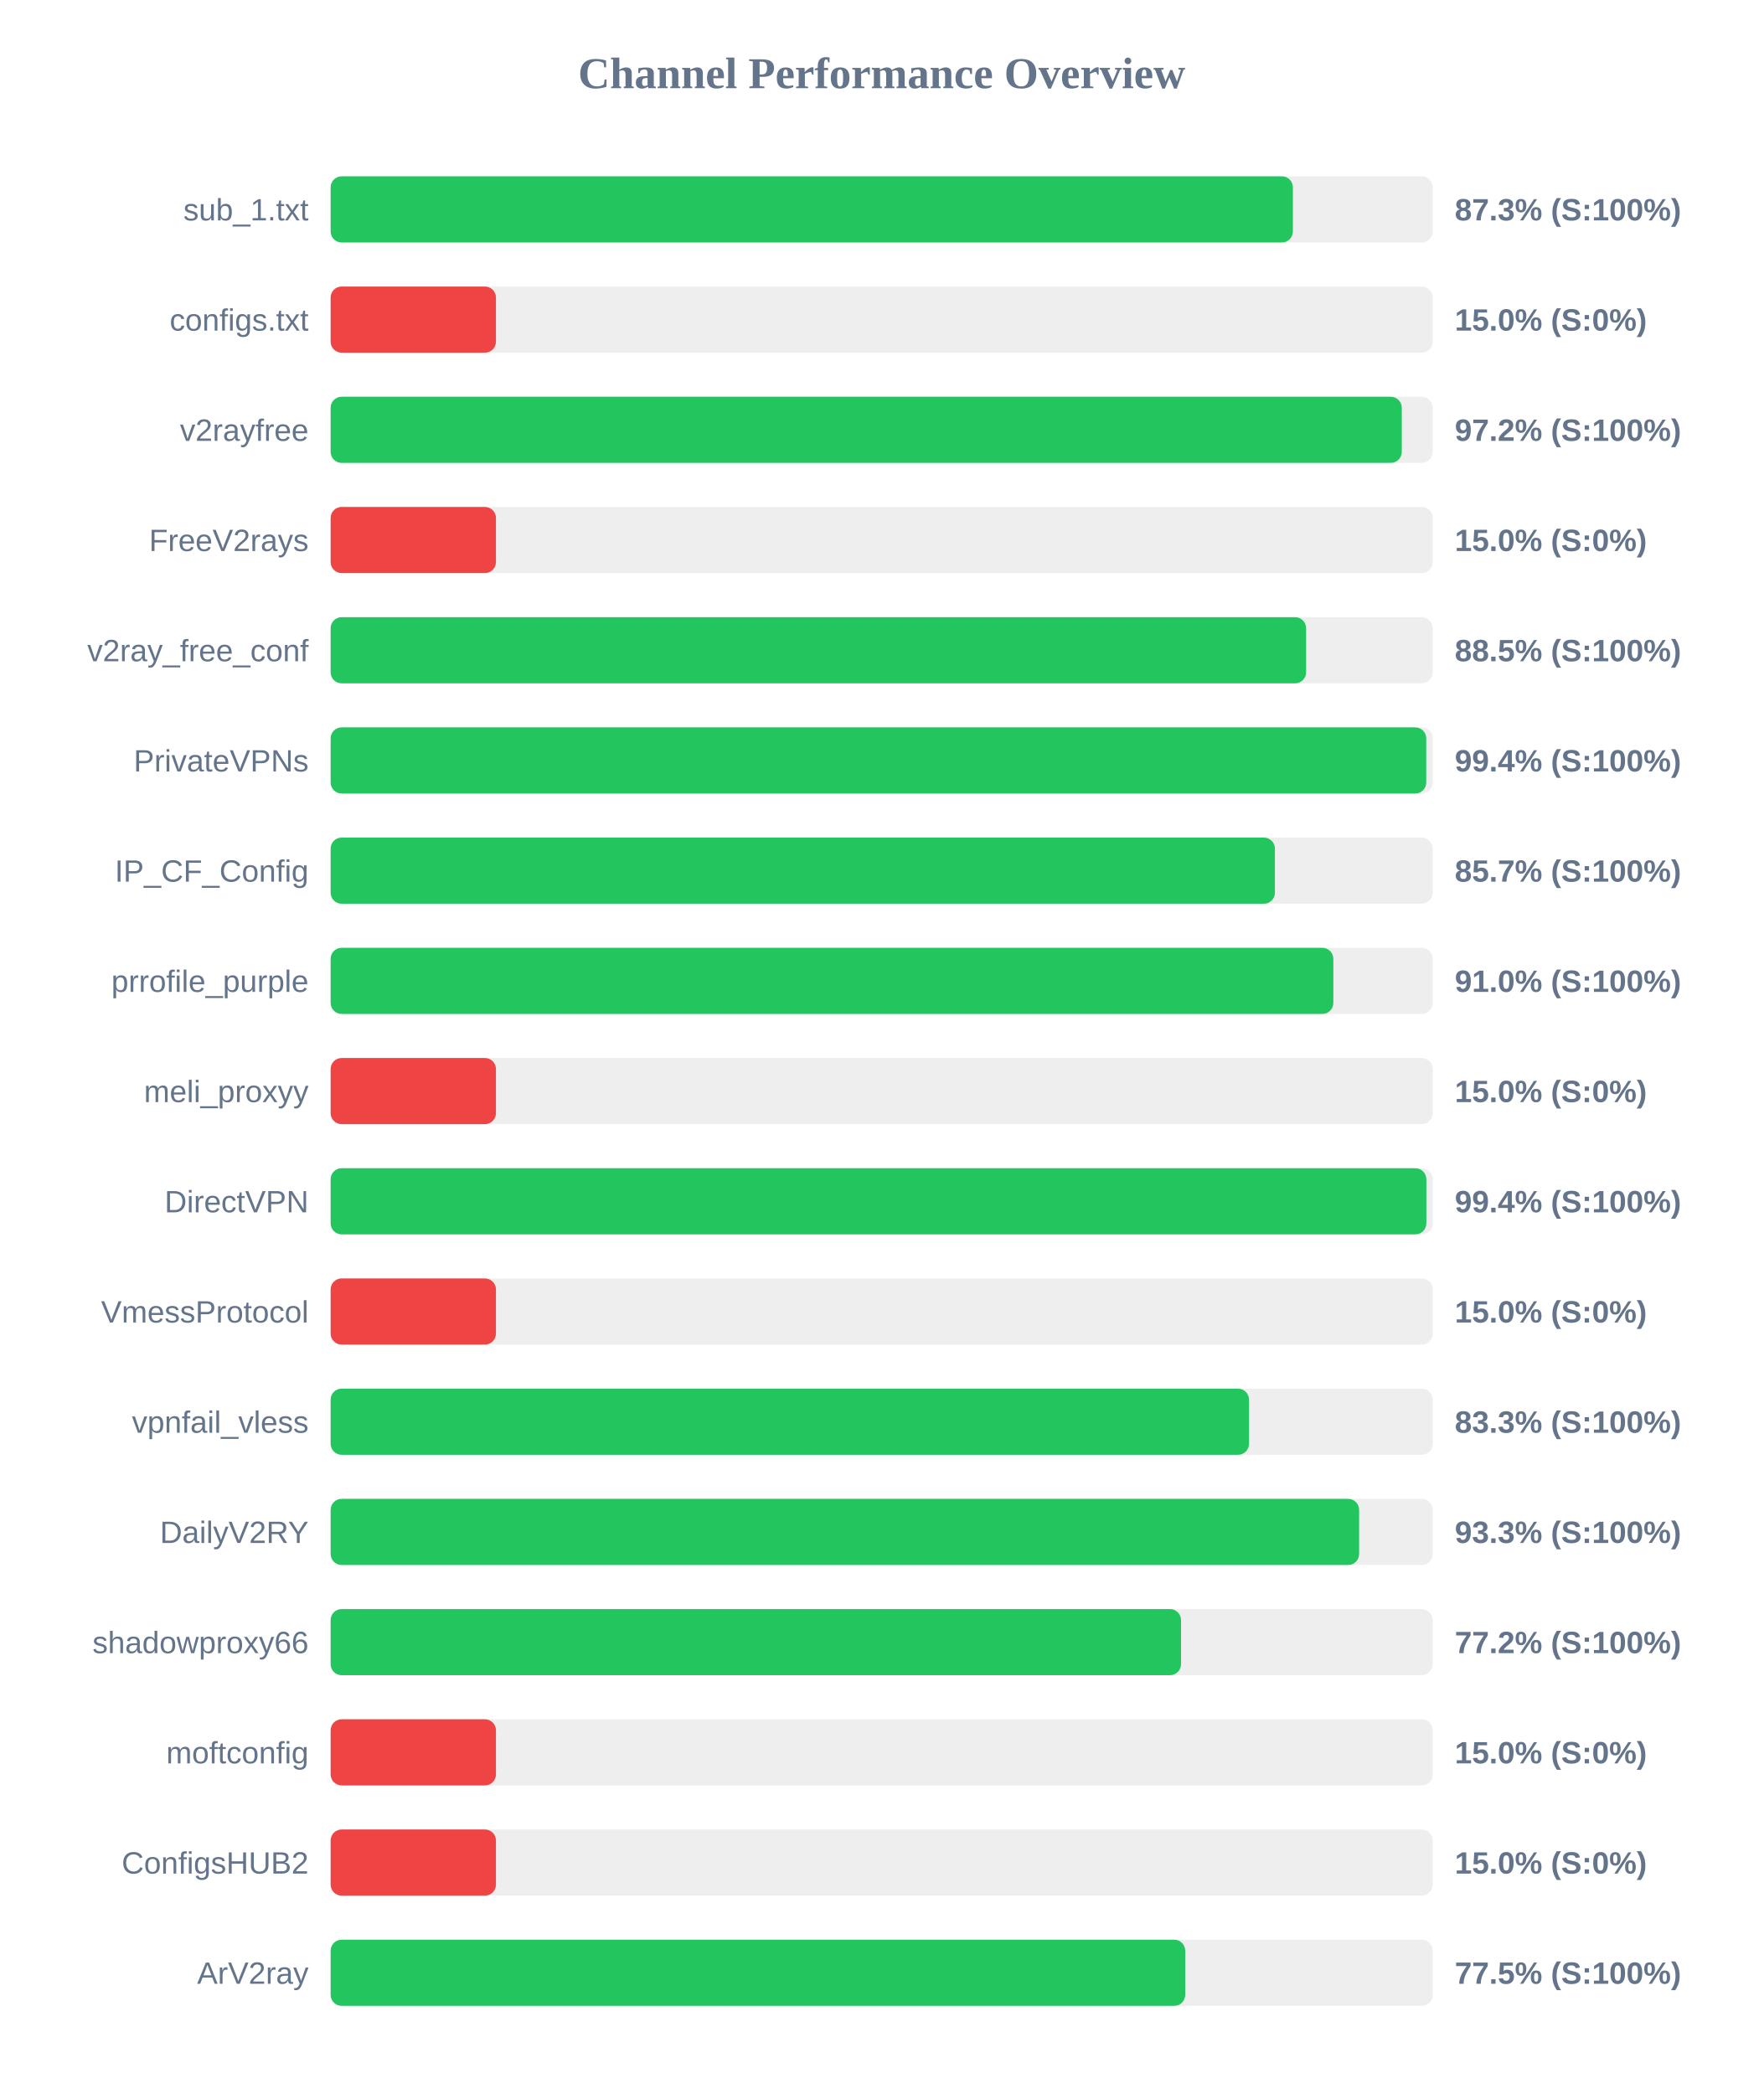
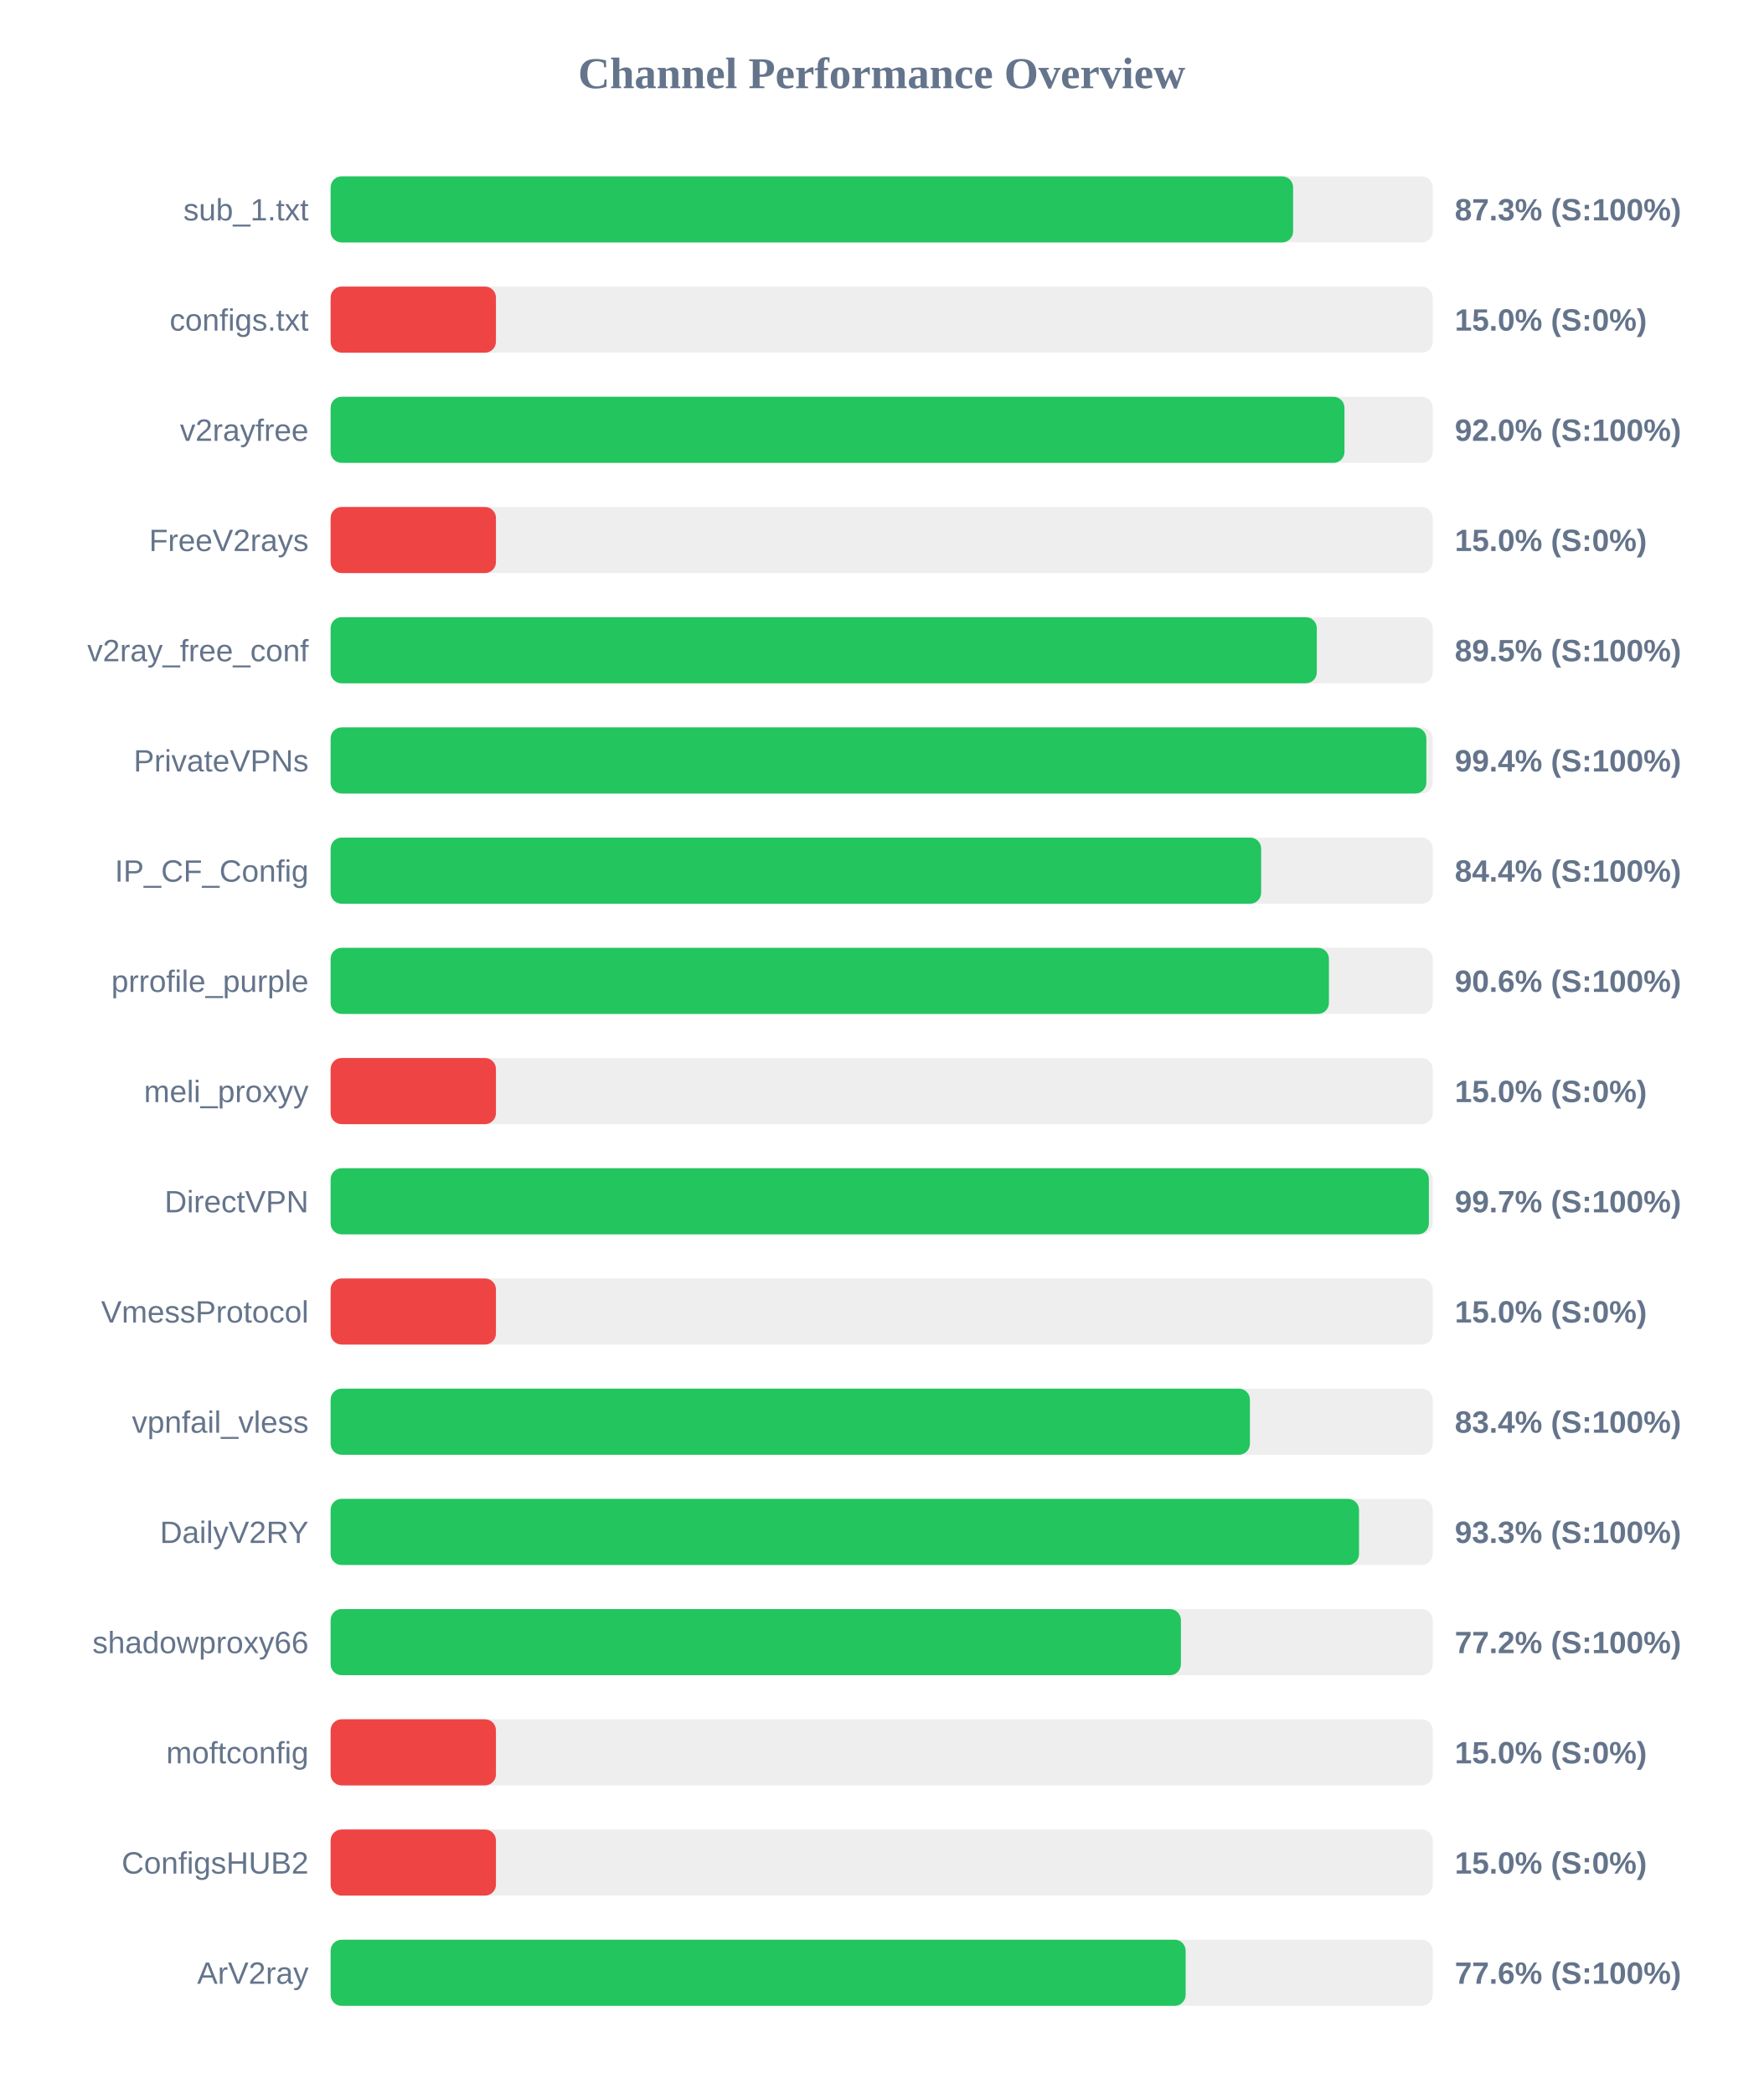
<svg xmlns="http://www.w3.org/2000/svg" width="800" height="950" version="1.1">
  <style>
        .row { font: 14px Arial; fill: #64748b; }
        .score { font: bold 14px Arial; fill: #64748b; }
    </style>
  <text x="400" y="40" text-anchor="middle" font-size="20px" font-weight="bold" fill="#64748b">Channel Performance Overview</text>
  <rect x="150" y="80" width="500" height="30" fill="#eee" rx="5" />
-   <rect x="150" y="80" width="436.55" height="30" fill="#22c55e" rx="5" />
+   <rect x="150" y="80" width="436.65" height="30" fill="#22c55e" rx="5" />
  <text x="140" y="100" text-anchor="end" class="row">sub_1.txt</text>
  <text x="660" y="100" text-anchor="start" class="score">87.3% (S:100%)</text>
  <rect x="150" y="130" width="500" height="30" fill="#eee" rx="5" />
  <rect x="150" y="130" width="75.0" height="30" fill="#ef4444" rx="5" />
  <text x="140" y="150" text-anchor="end" class="row">configs.txt</text>
  <text x="660" y="150" text-anchor="start" class="score">15.0% (S:0%)</text>
  <rect x="150" y="180" width="500" height="30" fill="#eee" rx="5" />
-   <rect x="150" y="180" width="485.95" height="30" fill="#22c55e" rx="5" />
+   <rect x="150" y="180" width="459.95" height="30" fill="#22c55e" rx="5" />
  <text x="140" y="200" text-anchor="end" class="row">v2rayfree</text>
-   <text x="660" y="200" text-anchor="start" class="score">97.2% (S:100%)</text>
+   <text x="660" y="200" text-anchor="start" class="score">92.0% (S:100%)</text>
  <rect x="150" y="230" width="500" height="30" fill="#eee" rx="5" />
  <rect x="150" y="230" width="75.0" height="30" fill="#ef4444" rx="5" />
  <text x="140" y="250" text-anchor="end" class="row">FreeV2rays</text>
  <text x="660" y="250" text-anchor="start" class="score">15.0% (S:0%)</text>
  <rect x="150" y="280" width="500" height="30" fill="#eee" rx="5" />
-   <rect x="150" y="280" width="442.55" height="30" fill="#22c55e" rx="5" />
+   <rect x="150" y="280" width="447.4" height="30" fill="#22c55e" rx="5" />
  <text x="140" y="300" text-anchor="end" class="row">v2ray_free_conf</text>
-   <text x="660" y="300" text-anchor="start" class="score">88.5% (S:100%)</text>
+   <text x="660" y="300" text-anchor="start" class="score">89.5% (S:100%)</text>
  <rect x="150" y="330" width="500" height="30" fill="#eee" rx="5" />
-   <rect x="150" y="330" width="497.05" height="30" fill="#22c55e" rx="5" />
+   <rect x="150" y="330" width="497.1" height="30" fill="#22c55e" rx="5" />
  <text x="140" y="350" text-anchor="end" class="row">PrivateVPNs</text>
  <text x="660" y="350" text-anchor="start" class="score">99.4% (S:100%)</text>
  <rect x="150" y="380" width="500" height="30" fill="#eee" rx="5" />
-   <rect x="150" y="380" width="428.4" height="30" fill="#22c55e" rx="5" />
+   <rect x="150" y="380" width="422.15" height="30" fill="#22c55e" rx="5" />
  <text x="140" y="400" text-anchor="end" class="row">IP_CF_Config</text>
-   <text x="660" y="400" text-anchor="start" class="score">85.7% (S:100%)</text>
+   <text x="660" y="400" text-anchor="start" class="score">84.4% (S:100%)</text>
  <rect x="150" y="430" width="500" height="30" fill="#eee" rx="5" />
-   <rect x="150" y="430" width="454.9" height="30" fill="#22c55e" rx="5" />
+   <rect x="150" y="430" width="452.9" height="30" fill="#22c55e" rx="5" />
  <text x="140" y="450" text-anchor="end" class="row">prrofile_purple</text>
-   <text x="660" y="450" text-anchor="start" class="score">91.0% (S:100%)</text>
+   <text x="660" y="450" text-anchor="start" class="score">90.6% (S:100%)</text>
  <rect x="150" y="480" width="500" height="30" fill="#eee" rx="5" />
  <rect x="150" y="480" width="75.0" height="30" fill="#ef4444" rx="5" />
  <text x="140" y="500" text-anchor="end" class="row">meli_proxyy</text>
  <text x="660" y="500" text-anchor="start" class="score">15.0% (S:0%)</text>
  <rect x="150" y="530" width="500" height="30" fill="#eee" rx="5" />
-   <rect x="150" y="530" width="497.1" height="30" fill="#22c55e" rx="5" />
+   <rect x="150" y="530" width="498.25" height="30" fill="#22c55e" rx="5" />
  <text x="140" y="550" text-anchor="end" class="row">DirectVPN</text>
-   <text x="660" y="550" text-anchor="start" class="score">99.4% (S:100%)</text>
+   <text x="660" y="550" text-anchor="start" class="score">99.7% (S:100%)</text>
  <rect x="150" y="580" width="500" height="30" fill="#eee" rx="5" />
  <rect x="150" y="580" width="75.0" height="30" fill="#ef4444" rx="5" />
  <text x="140" y="600" text-anchor="end" class="row">VmessProtocol</text>
  <text x="660" y="600" text-anchor="start" class="score">15.0% (S:0%)</text>
  <rect x="150" y="630" width="500" height="30" fill="#eee" rx="5" />
-   <rect x="150" y="630" width="416.65" height="30" fill="#22c55e" rx="5" />
+   <rect x="150" y="630" width="417.05" height="30" fill="#22c55e" rx="5" />
  <text x="140" y="650" text-anchor="end" class="row">vpnfail_vless</text>
-   <text x="660" y="650" text-anchor="start" class="score">83.3% (S:100%)</text>
+   <text x="660" y="650" text-anchor="start" class="score">83.4% (S:100%)</text>
  <rect x="150" y="680" width="500" height="30" fill="#eee" rx="5" />
-   <rect x="150" y="680" width="466.6" height="30" fill="#22c55e" rx="5" />
+   <rect x="150" y="680" width="466.55" height="30" fill="#22c55e" rx="5" />
  <text x="140" y="700" text-anchor="end" class="row">DailyV2RY</text>
  <text x="660" y="700" text-anchor="start" class="score">93.3% (S:100%)</text>
  <rect x="150" y="730" width="500" height="30" fill="#eee" rx="5" />
-   <rect x="150" y="730" width="385.8" height="30" fill="#22c55e" rx="5" />
+   <rect x="150" y="730" width="385.75" height="30" fill="#22c55e" rx="5" />
  <text x="140" y="750" text-anchor="end" class="row">shadowproxy66</text>
  <text x="660" y="750" text-anchor="start" class="score">77.2% (S:100%)</text>
  <rect x="150" y="780" width="500" height="30" fill="#eee" rx="5" />
  <rect x="150" y="780" width="75.0" height="30" fill="#ef4444" rx="5" />
  <text x="140" y="800" text-anchor="end" class="row">moftconfig</text>
  <text x="660" y="800" text-anchor="start" class="score">15.0% (S:0%)</text>
  <rect x="150" y="830" width="500" height="30" fill="#eee" rx="5" />
  <rect x="150" y="830" width="75.0" height="30" fill="#ef4444" rx="5" />
  <text x="140" y="850" text-anchor="end" class="row">ConfigsHUB2</text>
  <text x="660" y="850" text-anchor="start" class="score">15.0% (S:0%)</text>
  <rect x="150" y="880" width="500" height="30" fill="#eee" rx="5" />
-   <rect x="150" y="880" width="387.7" height="30" fill="#22c55e" rx="5" />
+   <rect x="150" y="880" width="387.9" height="30" fill="#22c55e" rx="5" />
  <text x="140" y="900" text-anchor="end" class="row">ArV2ray</text>
-   <text x="660" y="900" text-anchor="start" class="score">77.5% (S:100%)</text>
+   <text x="660" y="900" text-anchor="start" class="score">77.6% (S:100%)</text>
</svg>
